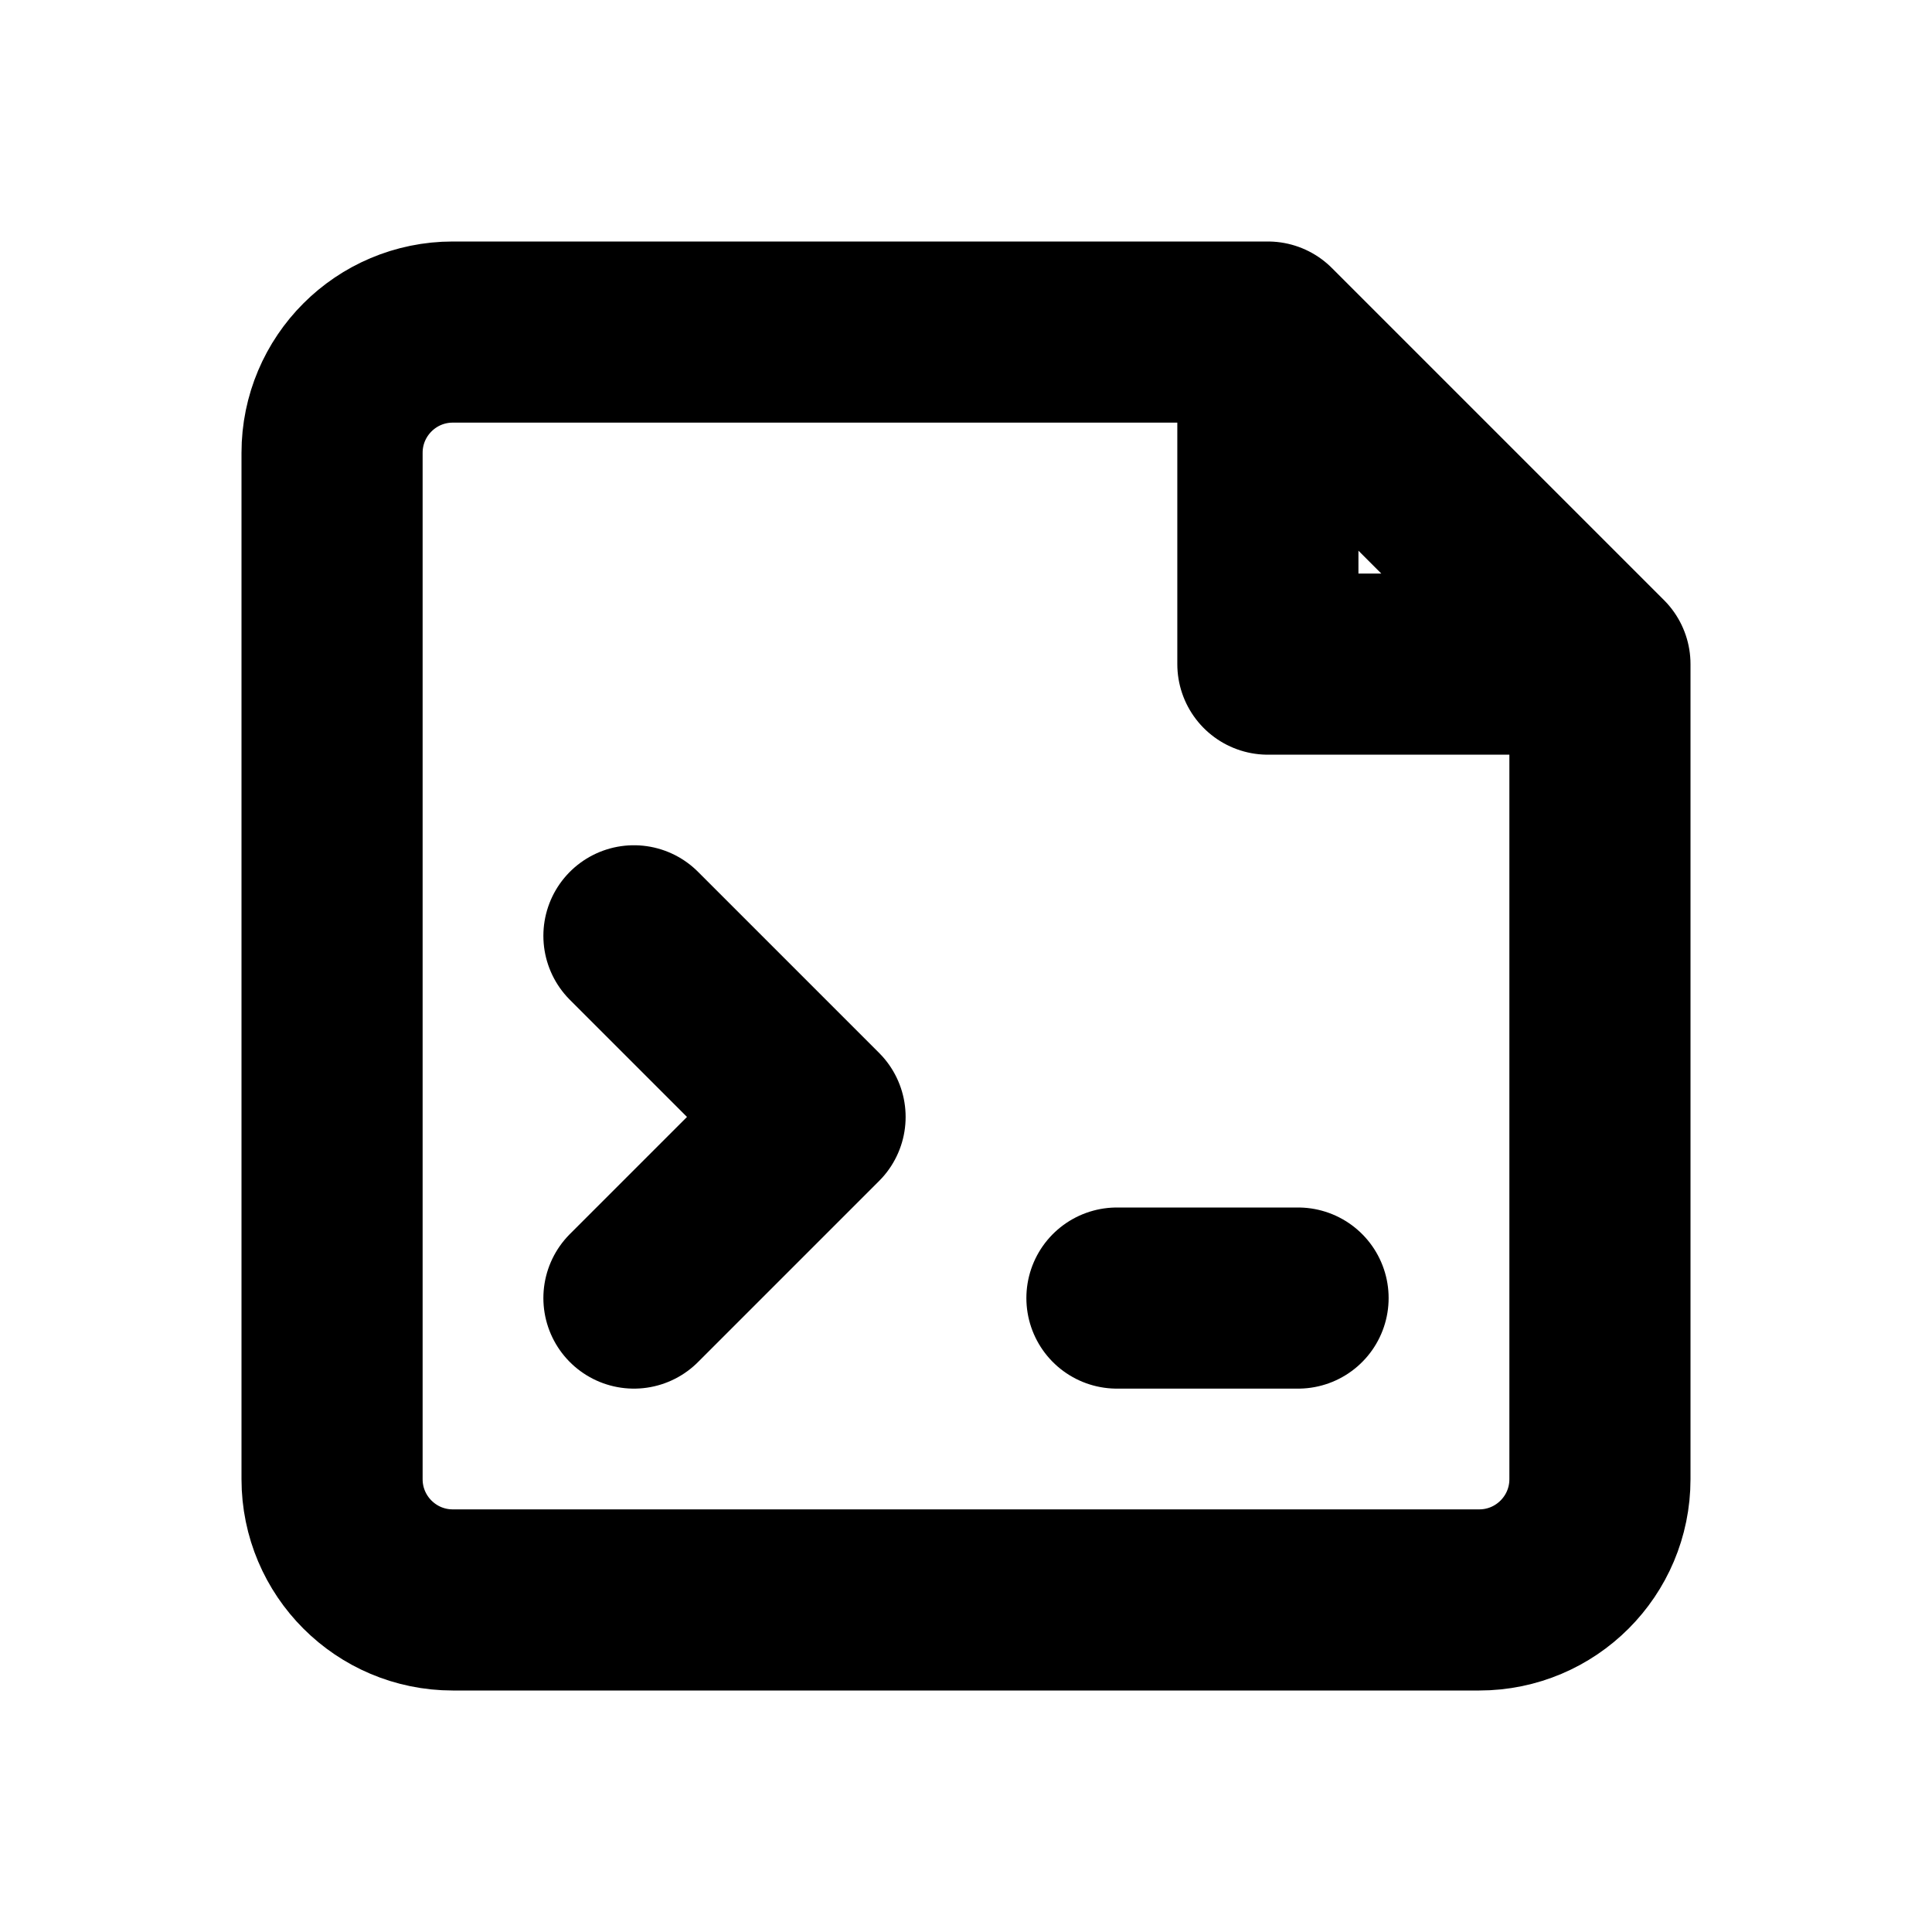
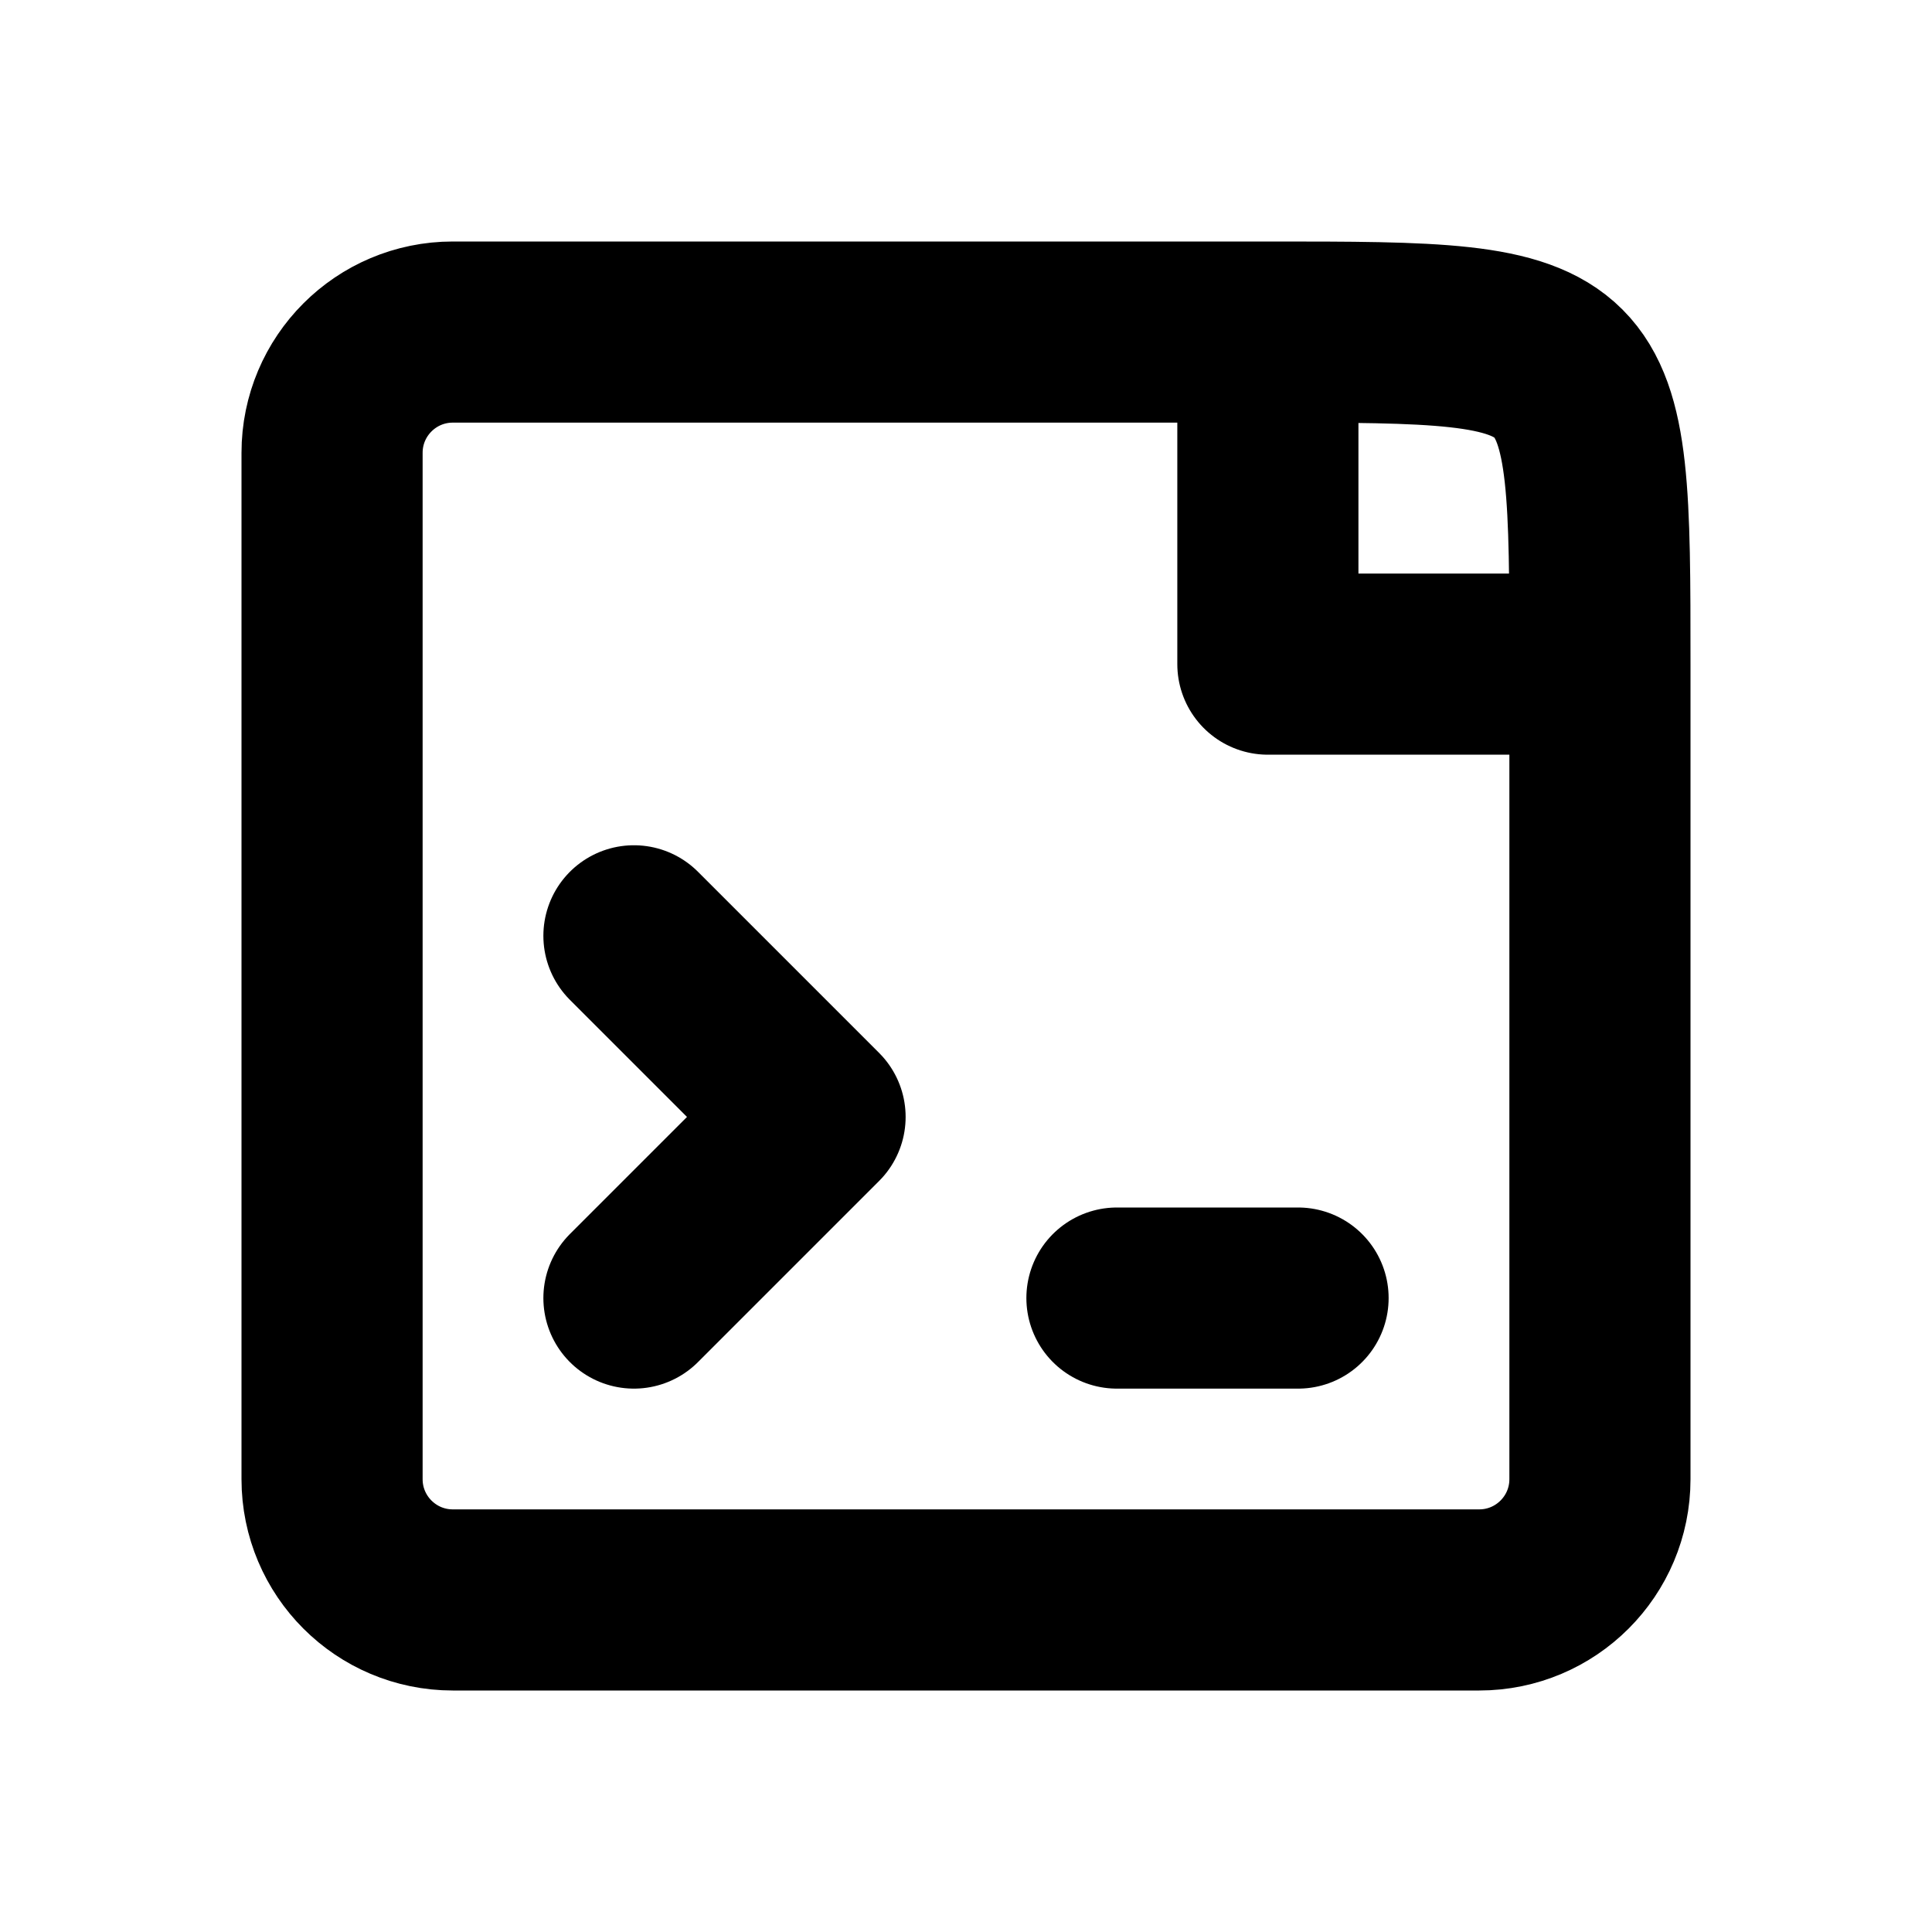
<svg xmlns="http://www.w3.org/2000/svg" width="16" height="16" viewBox="0 0 16 16" fill="none" stroke="currentColor" stroke-width="1.5" stroke-linecap="round" stroke-linejoin="round" aria-hidden="true" focusable="false">
-   <path d="M10.5 2.75H3.75A1 1 0 0 0 2.75 3.75V12.25A1 1 0 0 0 3.75 13.25H12.25A1 1 0 0 0 13.25 12.25V5.5L10.5 2.75ZM10.5 2.75V5.5H13.25" />
+   <path d="M10.5 2.75H3.75A1 1 0 0 0 2.75 3.75V12.25A1 1 0 0 0 3.75 13.25H12.25A1 1 0 0 0 13.25 12.25V5.5C13.25 2.75 13.25 2.75 10.5 2.75ZM10.5 2.75V5.5H13.25" />
  <path d="M5.25 7.75L6.75 9.25L5.25 10.75M9.25 10.75H10.75" />
</svg>
